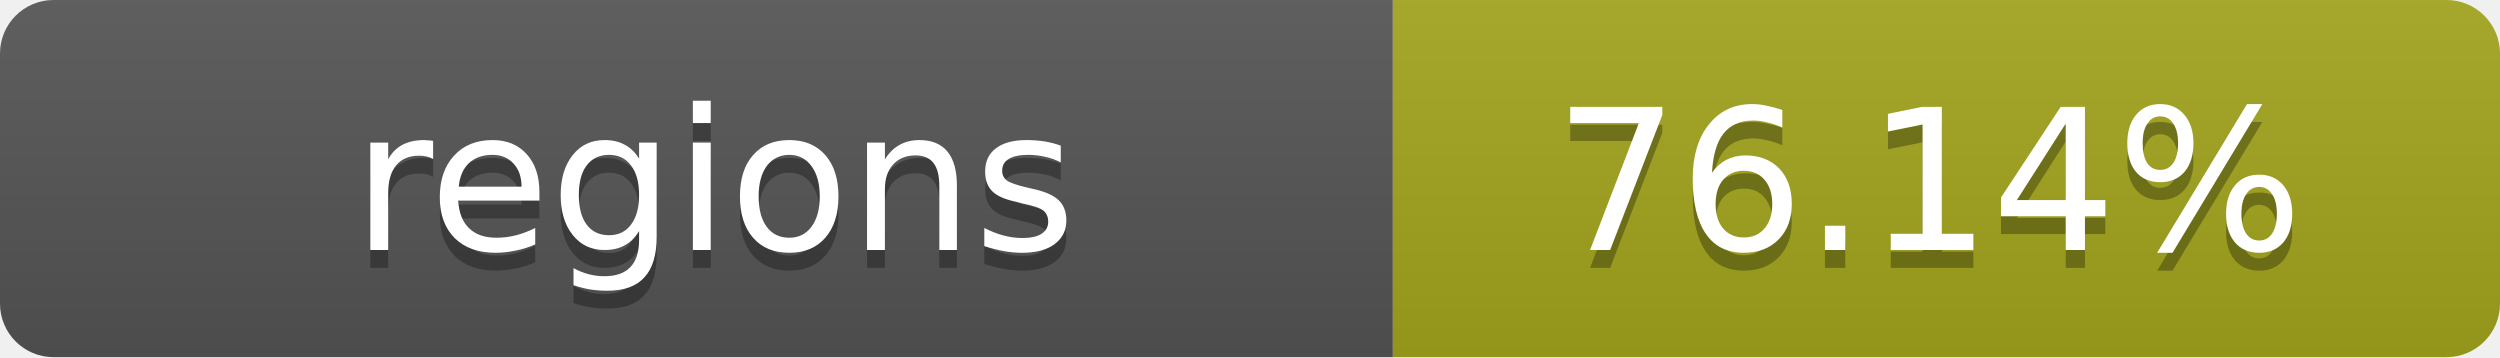
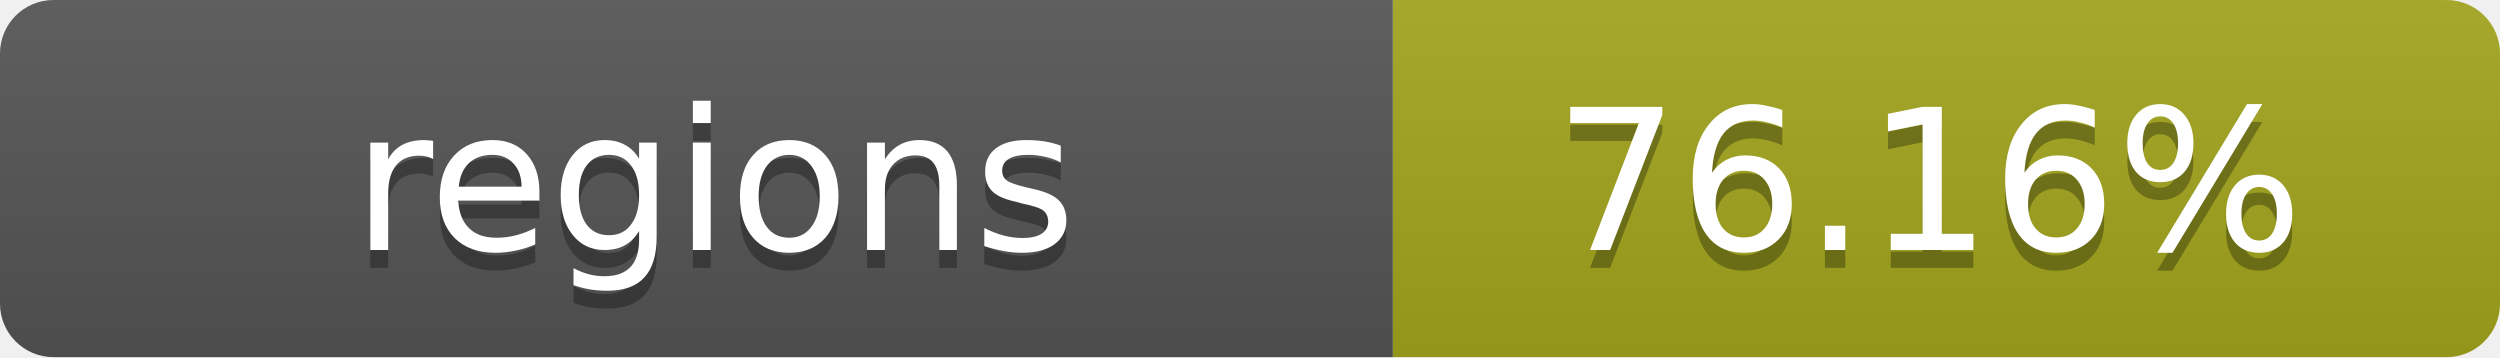
- <svg xmlns="http://www.w3.org/2000/svg" width="140" height="20" role="img" aria-label="regions: 76.14%">
+ <svg xmlns="http://www.w3.org/2000/svg" width="140" height="20" role="img" aria-label="regions: 76.16%">
  <linearGradient id="s" x2="0" y2="100%">
    <stop offset="0" stop-color="#bbb" stop-opacity=".1" />
    <stop offset="1" stop-opacity=".1" />
  </linearGradient>
  <clipPath id="r">
    <rect width="140" height="20" rx="3" fill="#fff" />
  </clipPath>
  <g clip-path="url(#r)">
    <rect width="78" height="20" fill="#555" />
    <rect x="78" width="62" height="20" fill="#a4a61d" />
    <rect width="140" height="20" fill="url(#s)" />
  </g>
  <g fill="#fff" text-anchor="middle" font-family="Verdana,Geneva,DejaVu Sans,sans-serif" text-rendering="geometricPrecision" font-size="11">
    <text x="40" y="15" fill="#010101" fill-opacity=".3">regions</text>
    <text x="40" y="14">regions</text>
-     <text x="108" y="15" fill="#010101" fill-opacity=".3">76.14%</text>
-     <text x="108" y="14">76.14%</text>
+     <text x="108" y="15" fill="#010101" fill-opacity=".3">76.16%</text>
+     <text x="108" y="14">76.16%</text>
  </g>
</svg>
